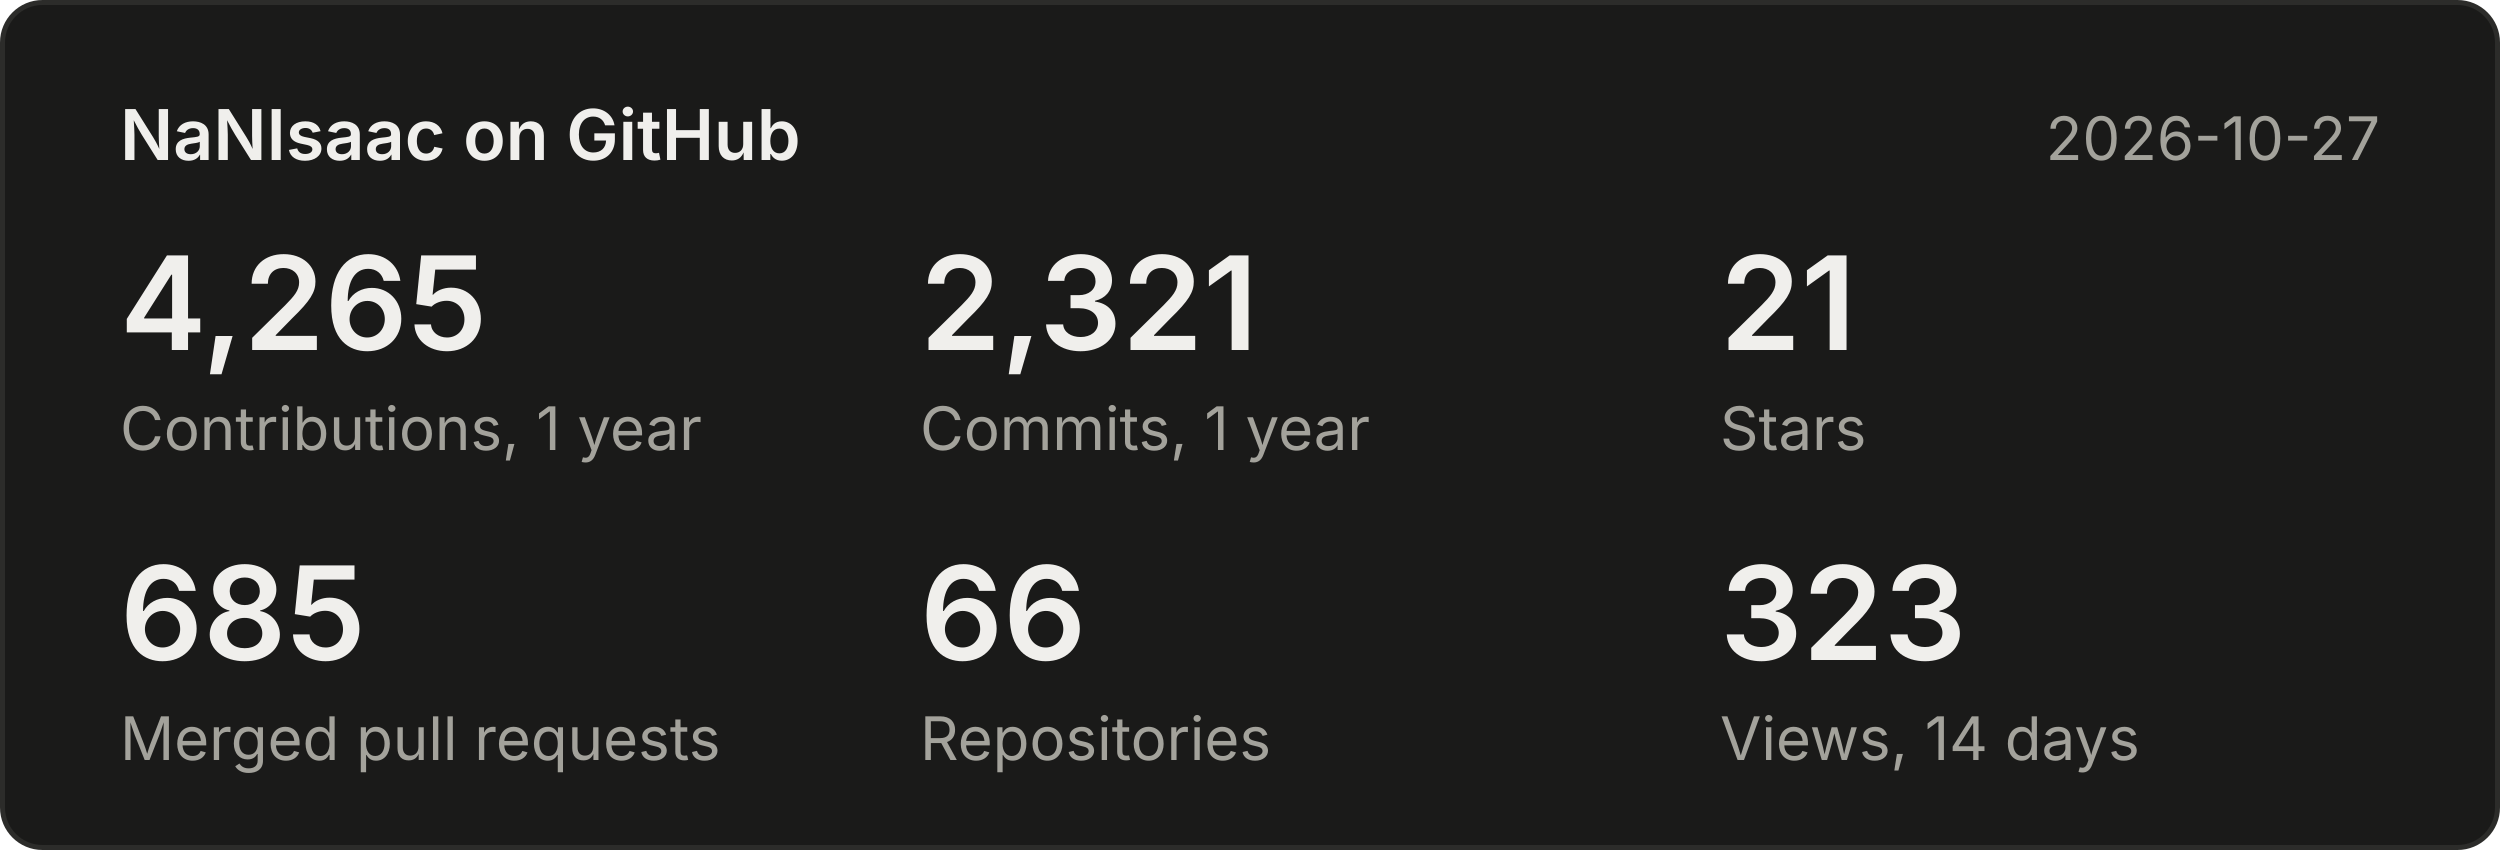
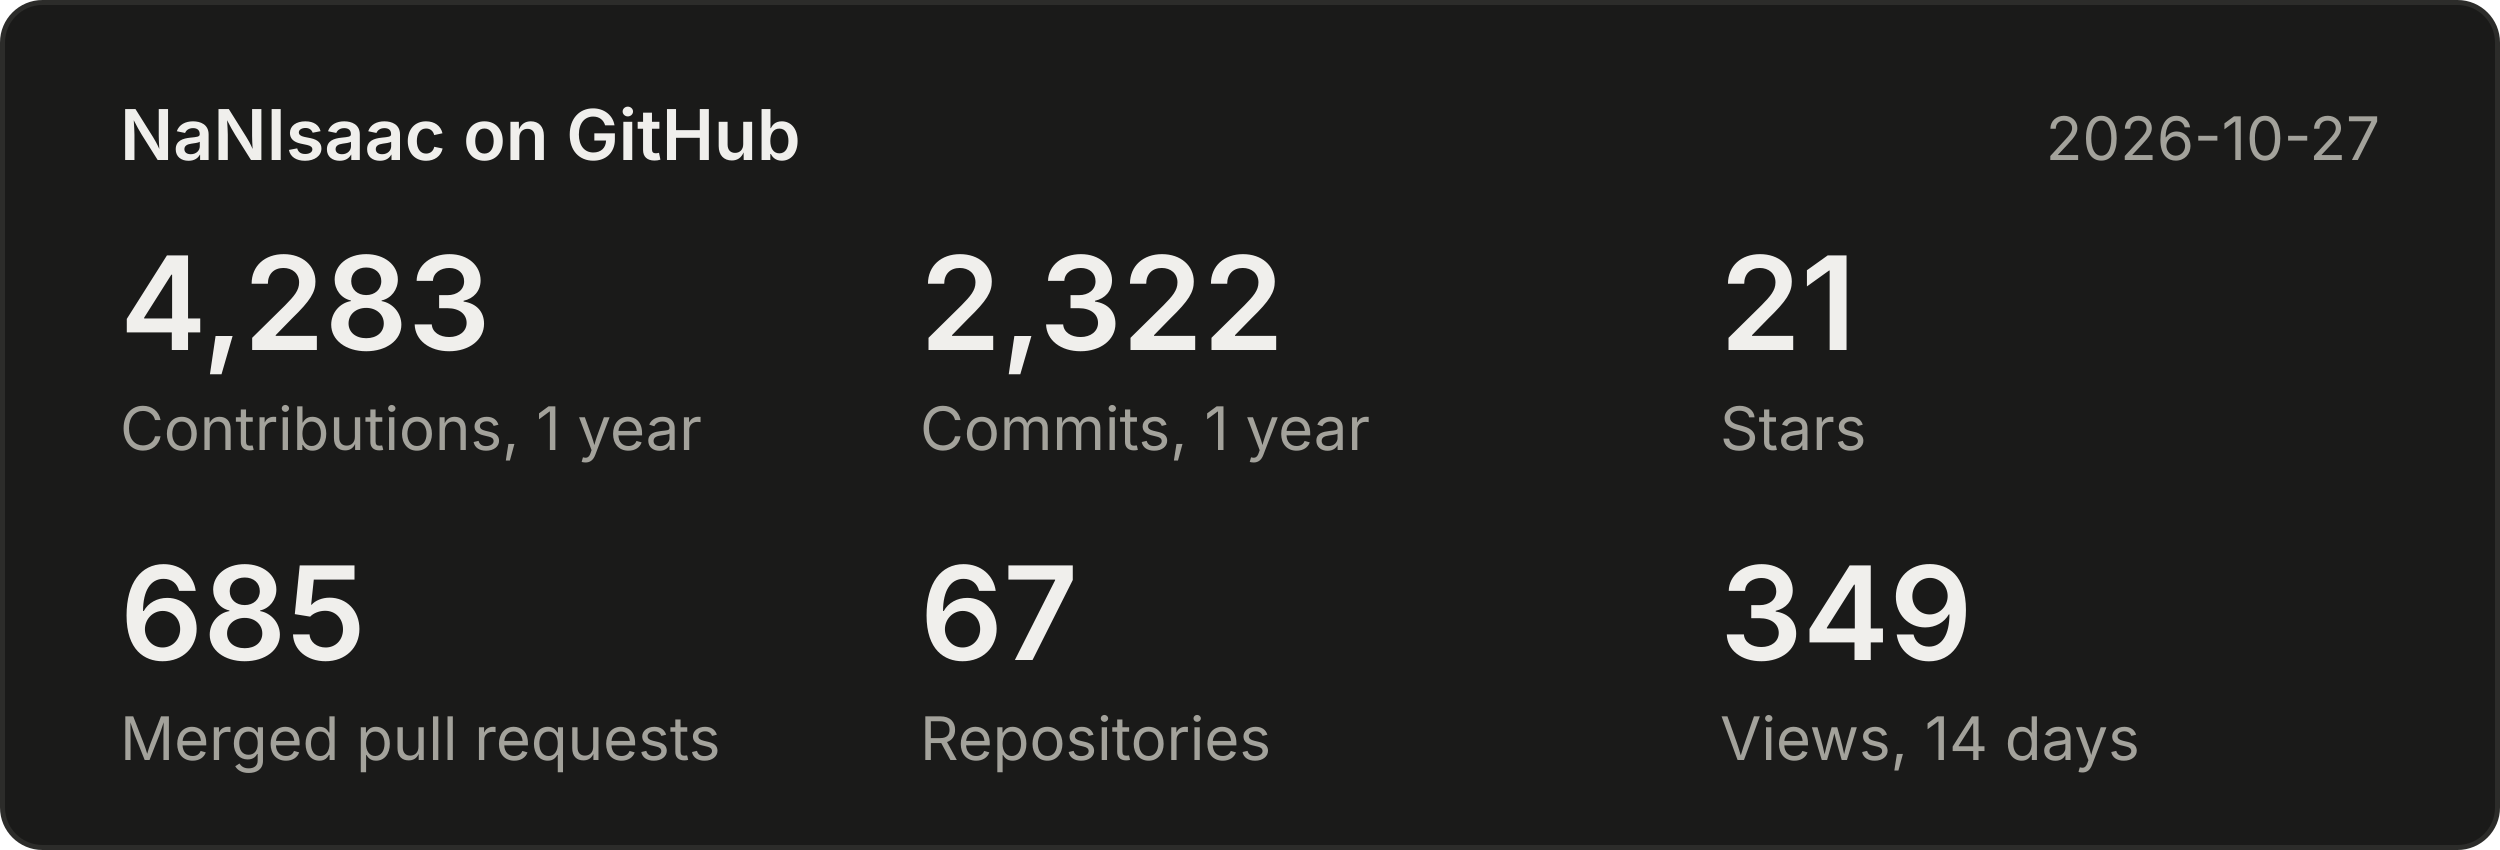
<svg xmlns="http://www.w3.org/2000/svg" width="500" height="170" viewBox="0 0 500 170" font-family="system-ui,-apple-system,Segoe UI,sans-serif">
  <rect x="0.5" y="0.5" width="499" height="169" rx="8" fill="#1a1a19" stroke="#2c2c2a" />
  <text x="24" y="32" font-size="14" font-weight="600" fill="#f0efec">NaNIsaac on GitHub</text>
  <text x="476" y="32" font-size="12" fill="#a3a29b" text-anchor="end">2026-10-27</text>
-   <text x="24" y="70" font-size="26" font-weight="600" fill="#f0efec">4,265</text>
+   <text x="24" y="70" font-size="26" font-weight="600" fill="#f0efec">4,283</text>
  <text x="24" y="90" font-size="12" fill="#a3a29b">Contributions, 1 year</text>
-   <text x="184" y="70" font-size="26" font-weight="600" fill="#f0efec">2,321</text>
+   <text x="184" y="70" font-size="26" font-weight="600" fill="#f0efec">2,322</text>
  <text x="184" y="90" font-size="12" fill="#a3a29b">Commits, 1 year</text>
  <text x="344" y="70" font-size="26" font-weight="600" fill="#f0efec">21</text>
  <text x="344" y="90" font-size="12" fill="#a3a29b">Stars</text>
  <text x="24" y="132" font-size="26" font-weight="600" fill="#f0efec">685</text>
  <text x="24" y="152" font-size="12" fill="#a3a29b">Merged pull requests</text>
-   <text x="184" y="132" font-size="26" font-weight="600" fill="#f0efec">66</text>
+   <text x="184" y="132" font-size="26" font-weight="600" fill="#f0efec">67</text>
  <text x="184" y="152" font-size="12" fill="#a3a29b">Repositories</text>
-   <text x="344" y="132" font-size="26" font-weight="600" fill="#f0efec">323</text>
+   <text x="344" y="132" font-size="26" font-weight="600" fill="#f0efec">349</text>
  <text x="344" y="152" font-size="12" fill="#a3a29b">Views, 14 days</text>
</svg>
